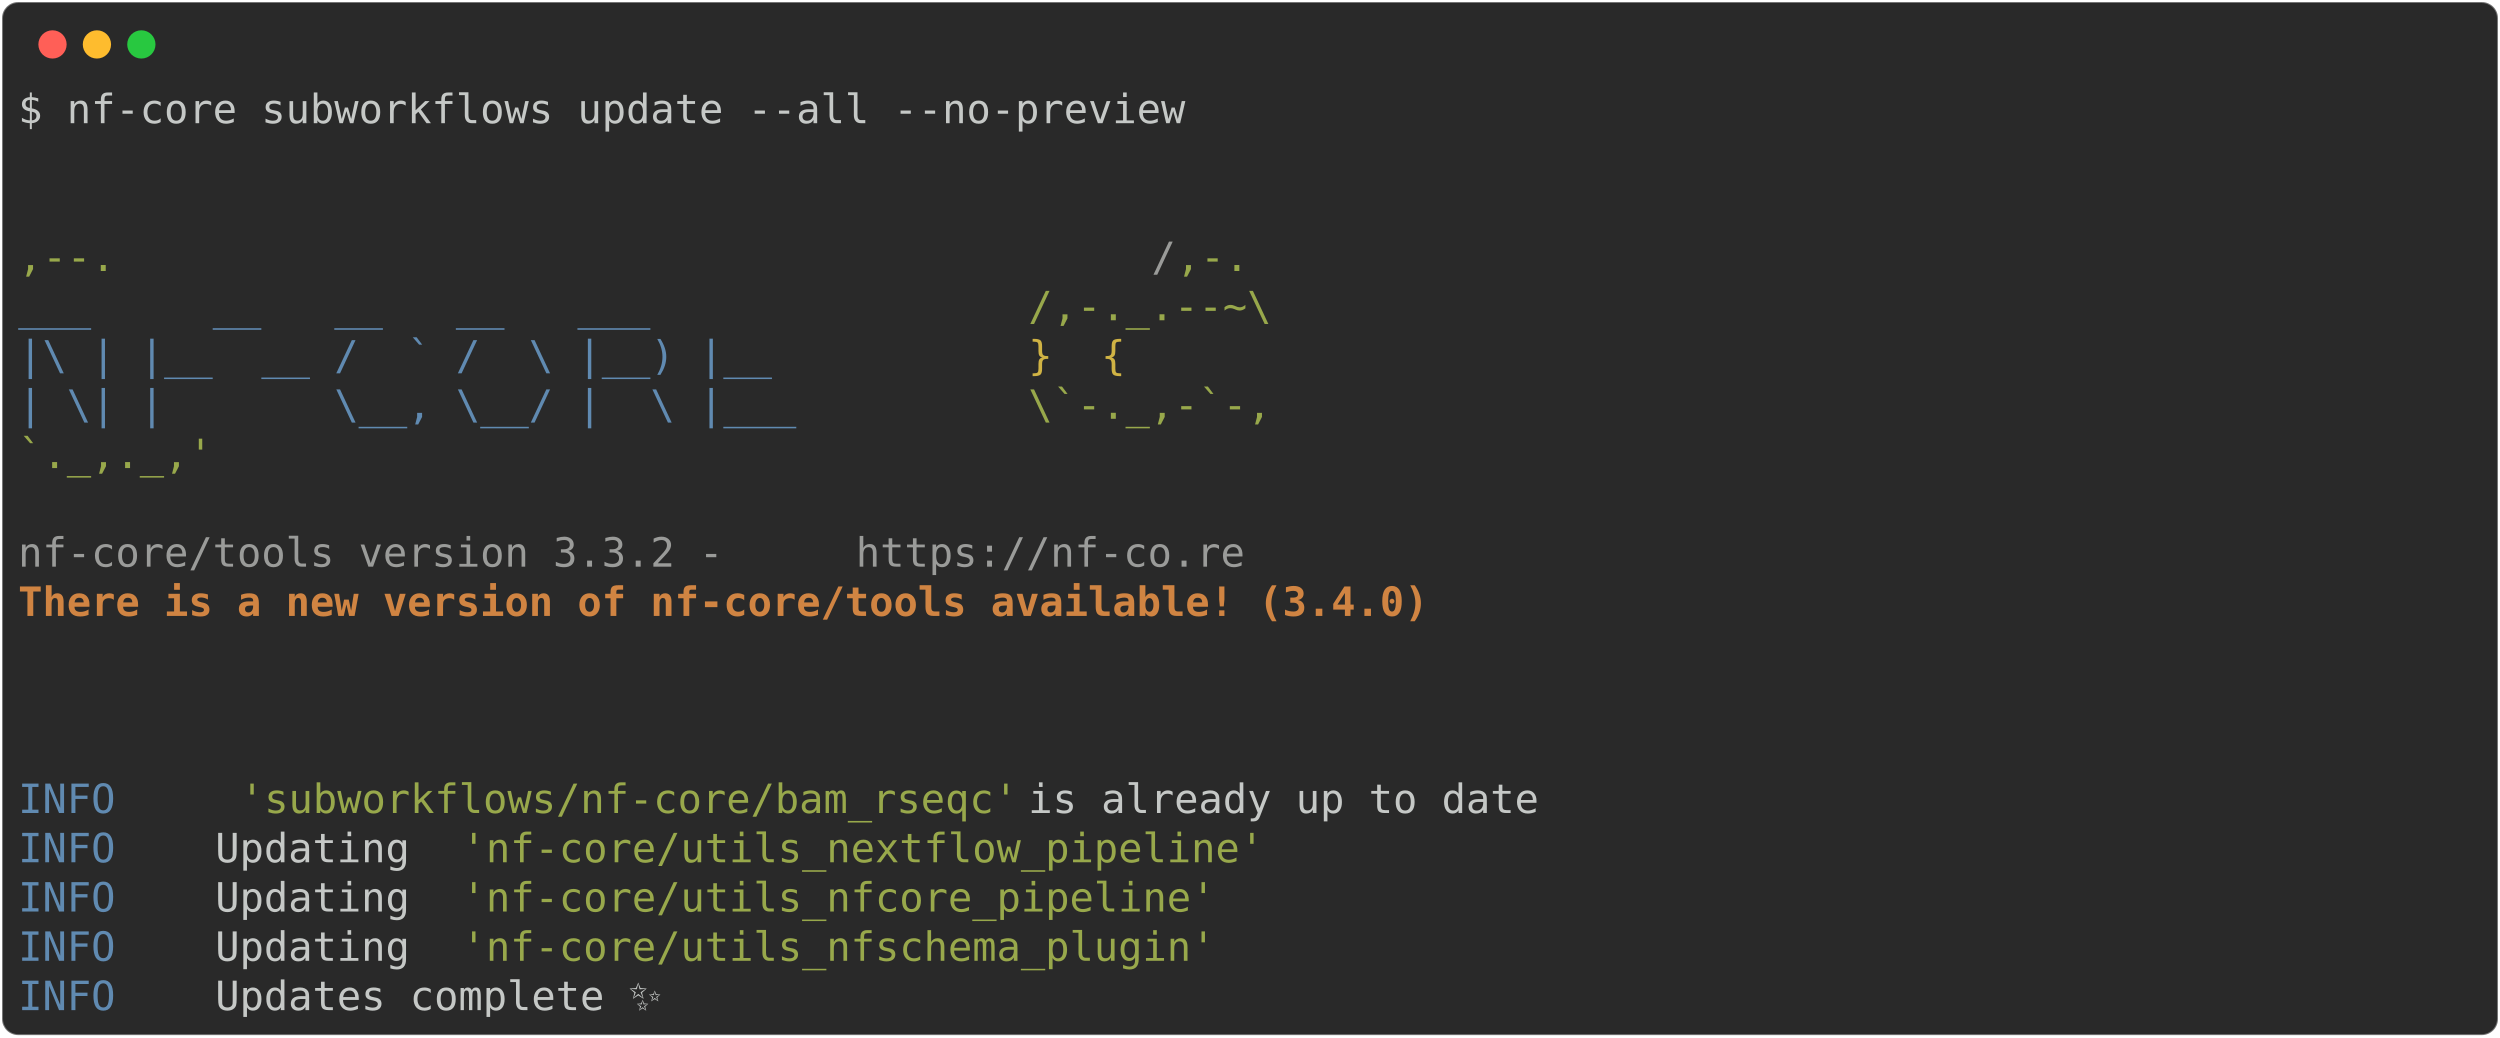
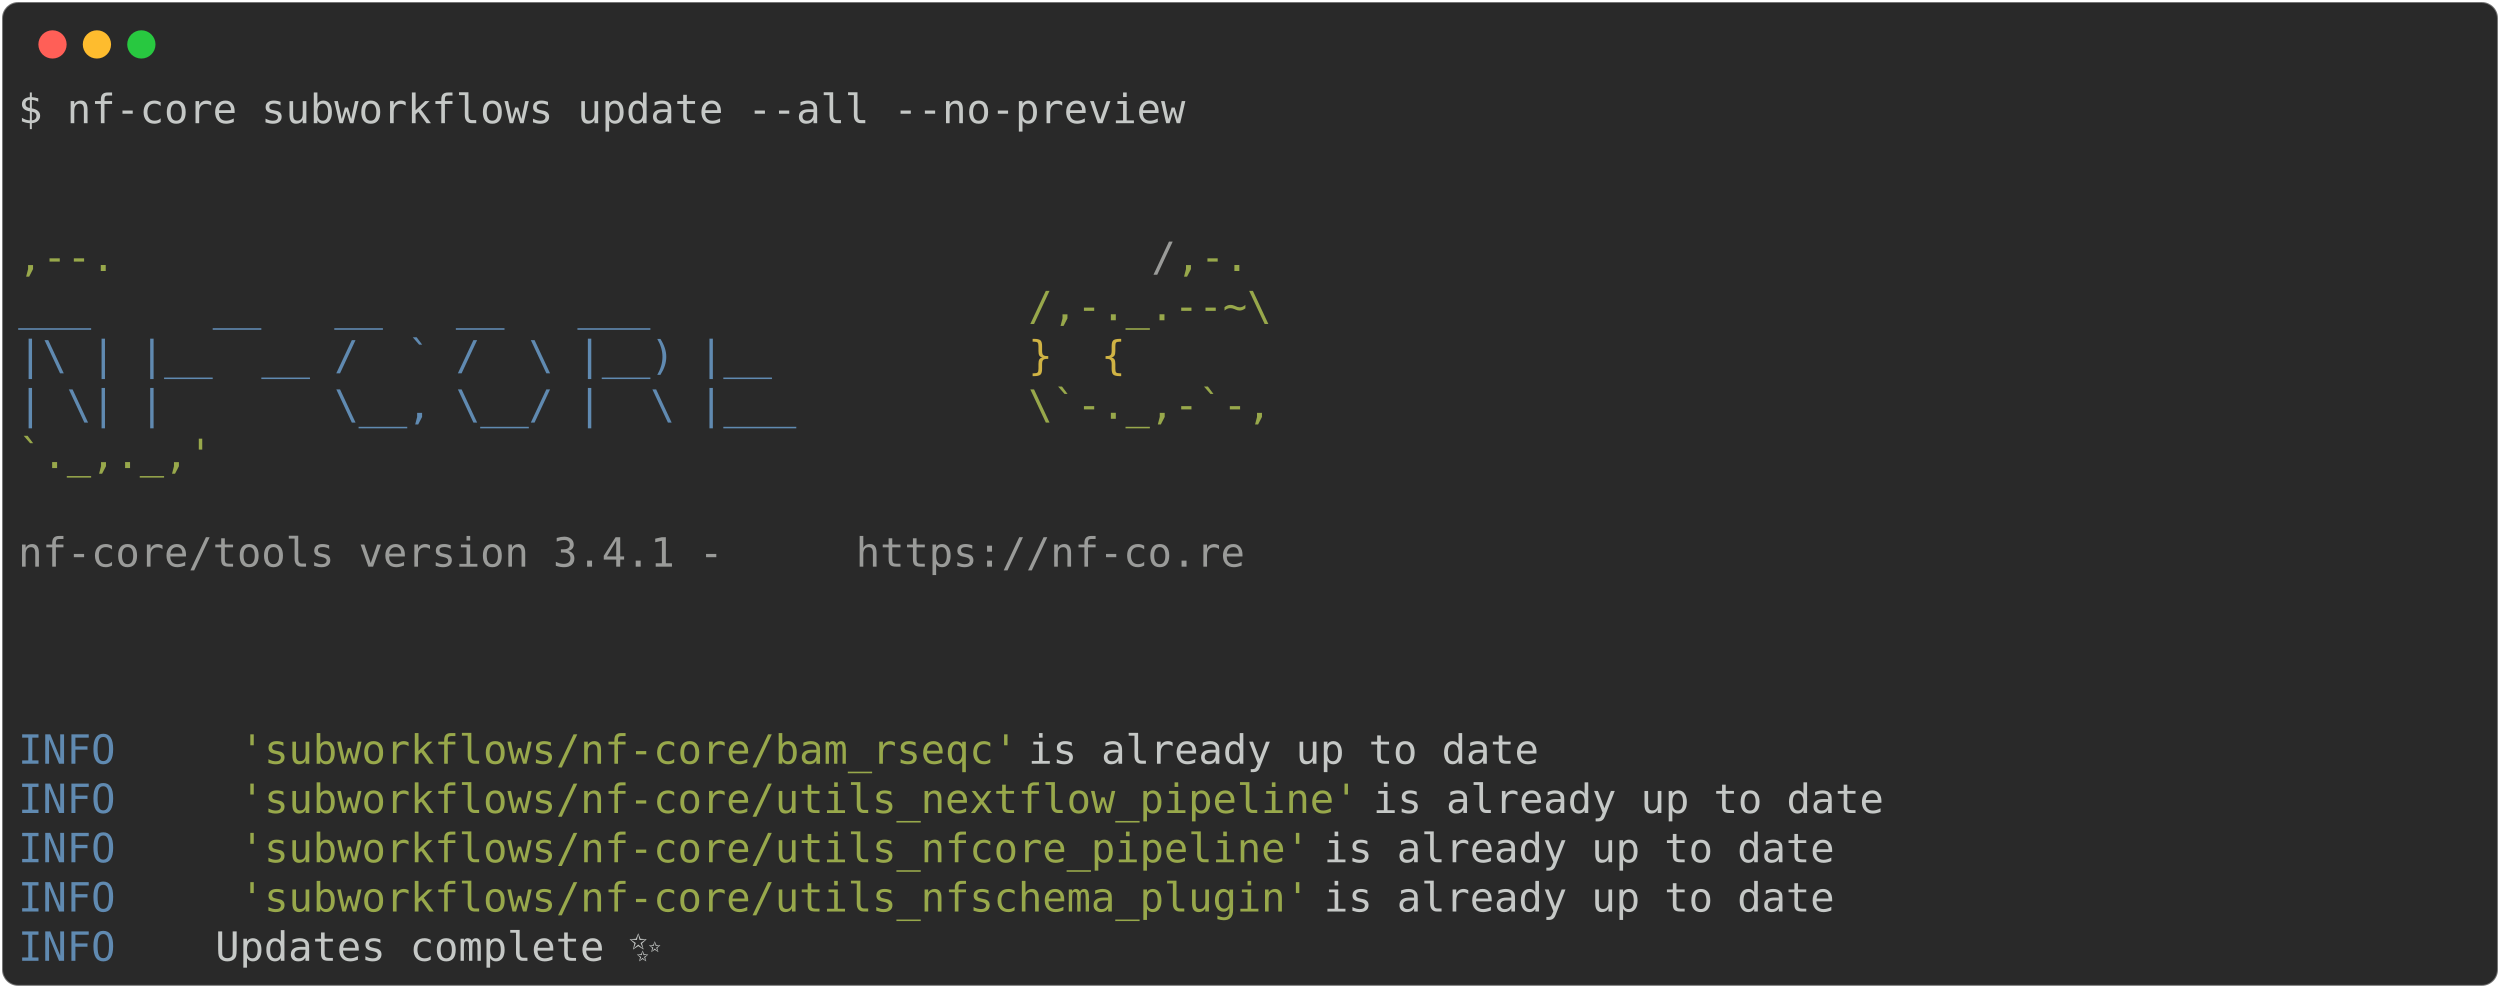
- <svg xmlns="http://www.w3.org/2000/svg" class="rich-terminal" viewBox="0 0 1238 513.6">
+ <svg xmlns="http://www.w3.org/2000/svg" class="rich-terminal" viewBox="0 0 1238 489.2">
  <style>

    @font-face {
        font-family: "Fira Code";
        src: local("FiraCode-Regular"),
                url("https://cdnjs.cloudflare.com/ajax/libs/firacode/6.2.0/woff2/FiraCode-Regular.woff2") format("woff2"),
                url("https://cdnjs.cloudflare.com/ajax/libs/firacode/6.2.0/woff/FiraCode-Regular.woff") format("woff");
        font-style: normal;
        font-weight: 400;
    }
    @font-face {
        font-family: "Fira Code";
        src: local("FiraCode-Bold"),
                url("https://cdnjs.cloudflare.com/ajax/libs/firacode/6.2.0/woff2/FiraCode-Bold.woff2") format("woff2"),
                url("https://cdnjs.cloudflare.com/ajax/libs/firacode/6.2.0/woff/FiraCode-Bold.woff") format("woff");
        font-style: bold;
        font-weight: 700;
    }

-     .terminal-4142304329-matrix {
+     .terminal-2122869818-matrix {
        font-family: Fira Code, monospace;
        font-size: 20px;
        line-height: 24.4px;
        font-variant-east-asian: full-width;
    }

-     .terminal-4142304329-title {
+     .terminal-2122869818-title {
        font-size: 18px;
        font-weight: bold;
        font-family: arial;
    }

-     .terminal-4142304329-r1 { fill: #c5c8c6 }
- .terminal-4142304329-r2 { fill: #98a84b }
- .terminal-4142304329-r3 { fill: #9a9b99 }
- .terminal-4142304329-r4 { fill: #608ab1 }
- .terminal-4142304329-r5 { fill: #d0b344 }
- .terminal-4142304329-r6 { fill: #d08442;font-weight: bold }
+     .terminal-2122869818-r1 { fill: #c5c8c6 }
+ .terminal-2122869818-r2 { fill: #98a84b }
+ .terminal-2122869818-r3 { fill: #9a9b99 }
+ .terminal-2122869818-r4 { fill: #608ab1 }
+ .terminal-2122869818-r5 { fill: #d0b344 }
    </style>
  <defs>
-     <clipPath id="terminal-4142304329-clip-terminal">
-       <rect x="0" y="0" width="1219.0" height="462.6" />
+     <clipPath id="terminal-2122869818-clip-terminal">
+       <rect x="0" y="0" width="1219.0" height="438.2" />
    </clipPath>
-     <clipPath id="terminal-4142304329-line-0">
+     <clipPath id="terminal-2122869818-line-0">
      <rect x="0" y="1.5" width="1220" height="24.65" />
    </clipPath>
-     <clipPath id="terminal-4142304329-line-1">
+     <clipPath id="terminal-2122869818-line-1">
      <rect x="0" y="25.9" width="1220" height="24.65" />
    </clipPath>
-     <clipPath id="terminal-4142304329-line-2">
+     <clipPath id="terminal-2122869818-line-2">
      <rect x="0" y="50.3" width="1220" height="24.65" />
    </clipPath>
-     <clipPath id="terminal-4142304329-line-3">
+     <clipPath id="terminal-2122869818-line-3">
      <rect x="0" y="74.7" width="1220" height="24.65" />
    </clipPath>
-     <clipPath id="terminal-4142304329-line-4">
+     <clipPath id="terminal-2122869818-line-4">
      <rect x="0" y="99.1" width="1220" height="24.65" />
    </clipPath>
-     <clipPath id="terminal-4142304329-line-5">
+     <clipPath id="terminal-2122869818-line-5">
      <rect x="0" y="123.5" width="1220" height="24.65" />
    </clipPath>
-     <clipPath id="terminal-4142304329-line-6">
+     <clipPath id="terminal-2122869818-line-6">
      <rect x="0" y="147.9" width="1220" height="24.65" />
    </clipPath>
-     <clipPath id="terminal-4142304329-line-7">
+     <clipPath id="terminal-2122869818-line-7">
      <rect x="0" y="172.3" width="1220" height="24.65" />
    </clipPath>
-     <clipPath id="terminal-4142304329-line-8">
+     <clipPath id="terminal-2122869818-line-8">
      <rect x="0" y="196.7" width="1220" height="24.65" />
    </clipPath>
-     <clipPath id="terminal-4142304329-line-9">
+     <clipPath id="terminal-2122869818-line-9">
      <rect x="0" y="221.1" width="1220" height="24.65" />
    </clipPath>
-     <clipPath id="terminal-4142304329-line-10">
+     <clipPath id="terminal-2122869818-line-10">
      <rect x="0" y="245.5" width="1220" height="24.65" />
    </clipPath>
-     <clipPath id="terminal-4142304329-line-11">
+     <clipPath id="terminal-2122869818-line-11">
      <rect x="0" y="269.9" width="1220" height="24.65" />
    </clipPath>
-     <clipPath id="terminal-4142304329-line-12">
+     <clipPath id="terminal-2122869818-line-12">
      <rect x="0" y="294.3" width="1220" height="24.65" />
    </clipPath>
-     <clipPath id="terminal-4142304329-line-13">
+     <clipPath id="terminal-2122869818-line-13">
      <rect x="0" y="318.7" width="1220" height="24.65" />
    </clipPath>
-     <clipPath id="terminal-4142304329-line-14">
+     <clipPath id="terminal-2122869818-line-14">
      <rect x="0" y="343.1" width="1220" height="24.65" />
    </clipPath>
-     <clipPath id="terminal-4142304329-line-15">
+     <clipPath id="terminal-2122869818-line-15">
      <rect x="0" y="367.5" width="1220" height="24.65" />
    </clipPath>
-     <clipPath id="terminal-4142304329-line-16">
+     <clipPath id="terminal-2122869818-line-16">
      <rect x="0" y="391.9" width="1220" height="24.65" />
    </clipPath>
-     <clipPath id="terminal-4142304329-line-17">
-       <rect x="0" y="416.3" width="1220" height="24.65" />
-     </clipPath>
  </defs>
-   <rect fill="#292929" stroke="rgba(255,255,255,0.35)" stroke-width="1" x="1" y="1" width="1236" height="511.6" rx="8" />
+   <rect fill="#292929" stroke="rgba(255,255,255,0.35)" stroke-width="1" x="1" y="1" width="1236" height="487.2" rx="8" />
  <g transform="translate(26,22)">
    <circle cx="0" cy="0" r="7" fill="#ff5f57" />
    <circle cx="22" cy="0" r="7" fill="#febc2e" />
    <circle cx="44" cy="0" r="7" fill="#28c840" />
  </g>
-   <g transform="translate(9, 41)" clip-path="url(#terminal-4142304329-clip-terminal)">
-     <g class="terminal-4142304329-matrix">
-       <text class="terminal-4142304329-r1" x="0" y="20" textLength="585.6" clip-path="url(#terminal-4142304329-line-0)">$ nf-core subworkflows update --all --no-preview</text>
-       <text class="terminal-4142304329-r1" x="1220" y="20" textLength="12.2" clip-path="url(#terminal-4142304329-line-0)">
+   <g transform="translate(9, 41)" clip-path="url(#terminal-2122869818-clip-terminal)">
+     <g class="terminal-2122869818-matrix">
+       <text class="terminal-2122869818-r1" x="0" y="20" textLength="585.6" clip-path="url(#terminal-2122869818-line-0)">$ nf-core subworkflows update --all --no-preview</text>
+       <text class="terminal-2122869818-r1" x="1220" y="20" textLength="12.2" clip-path="url(#terminal-2122869818-line-0)">
</text>
-       <text class="terminal-4142304329-r1" x="1220" y="44.4" textLength="12.2" clip-path="url(#terminal-4142304329-line-1)">
+       <text class="terminal-2122869818-r1" x="1220" y="44.4" textLength="12.2" clip-path="url(#terminal-2122869818-line-1)">
</text>
-       <text class="terminal-4142304329-r1" x="1220" y="68.8" textLength="12.2" clip-path="url(#terminal-4142304329-line-2)">
+       <text class="terminal-2122869818-r1" x="1220" y="68.8" textLength="12.2" clip-path="url(#terminal-2122869818-line-2)">
</text>
-       <text class="terminal-4142304329-r2" x="0" y="93.2" textLength="561.2" clip-path="url(#terminal-4142304329-line-3)">                                          ,--.</text>
-       <text class="terminal-4142304329-r3" x="561.2" y="93.2" textLength="12.2" clip-path="url(#terminal-4142304329-line-3)">/</text>
-       <text class="terminal-4142304329-r2" x="573.4" y="93.2" textLength="36.6" clip-path="url(#terminal-4142304329-line-3)">,-.</text>
-       <text class="terminal-4142304329-r1" x="1220" y="93.2" textLength="12.2" clip-path="url(#terminal-4142304329-line-3)">
+       <text class="terminal-2122869818-r2" x="0" y="93.2" textLength="561.2" clip-path="url(#terminal-2122869818-line-3)">                                          ,--.</text>
+       <text class="terminal-2122869818-r3" x="561.2" y="93.2" textLength="12.2" clip-path="url(#terminal-2122869818-line-3)">/</text>
+       <text class="terminal-2122869818-r2" x="573.4" y="93.2" textLength="36.6" clip-path="url(#terminal-2122869818-line-3)">,-.</text>
+       <text class="terminal-2122869818-r1" x="1220" y="93.2" textLength="12.2" clip-path="url(#terminal-2122869818-line-3)">
</text>
-       <text class="terminal-4142304329-r4" x="0" y="117.6" textLength="500.2" clip-path="url(#terminal-4142304329-line-4)">          ___     __   __   __   ___     </text>
-       <text class="terminal-4142304329-r2" x="500.2" y="117.6" textLength="134.2" clip-path="url(#terminal-4142304329-line-4)">/,-._.--~\ </text>
-       <text class="terminal-4142304329-r1" x="1220" y="117.6" textLength="12.2" clip-path="url(#terminal-4142304329-line-4)">
+       <text class="terminal-2122869818-r4" x="0" y="117.6" textLength="500.2" clip-path="url(#terminal-2122869818-line-4)">          ___     __   __   __   ___     </text>
+       <text class="terminal-2122869818-r2" x="500.2" y="117.6" textLength="134.2" clip-path="url(#terminal-2122869818-line-4)">/,-._.--~\ </text>
+       <text class="terminal-2122869818-r1" x="1220" y="117.6" textLength="12.2" clip-path="url(#terminal-2122869818-line-4)">
</text>
-       <text class="terminal-4142304329-r4" x="0" y="142" textLength="500.2" clip-path="url(#terminal-4142304329-line-5)">    |\ | |__  __ /  ` /  \ |__) |__      </text>
-       <text class="terminal-4142304329-r5" x="500.2" y="142" textLength="85.4" clip-path="url(#terminal-4142304329-line-5)">   }  {</text>
-       <text class="terminal-4142304329-r1" x="1220" y="142" textLength="12.2" clip-path="url(#terminal-4142304329-line-5)">
+       <text class="terminal-2122869818-r4" x="0" y="142" textLength="500.2" clip-path="url(#terminal-2122869818-line-5)">    |\ | |__  __ /  ` /  \ |__) |__      </text>
+       <text class="terminal-2122869818-r5" x="500.2" y="142" textLength="85.4" clip-path="url(#terminal-2122869818-line-5)">   }  {</text>
+       <text class="terminal-2122869818-r1" x="1220" y="142" textLength="12.2" clip-path="url(#terminal-2122869818-line-5)">
</text>
-       <text class="terminal-4142304329-r4" x="0" y="166.4" textLength="500.2" clip-path="url(#terminal-4142304329-line-6)">    | \| |       \__, \__/ |  \ |___     </text>
-       <text class="terminal-4142304329-r2" x="500.2" y="166.4" textLength="122" clip-path="url(#terminal-4142304329-line-6)">\`-._,-`-,</text>
-       <text class="terminal-4142304329-r1" x="1220" y="166.4" textLength="12.2" clip-path="url(#terminal-4142304329-line-6)">
+       <text class="terminal-2122869818-r4" x="0" y="166.4" textLength="500.2" clip-path="url(#terminal-2122869818-line-6)">    | \| |       \__, \__/ |  \ |___     </text>
+       <text class="terminal-2122869818-r2" x="500.2" y="166.4" textLength="122" clip-path="url(#terminal-2122869818-line-6)">\`-._,-`-,</text>
+       <text class="terminal-2122869818-r1" x="1220" y="166.4" textLength="12.2" clip-path="url(#terminal-2122869818-line-6)">
</text>
-       <text class="terminal-4142304329-r2" x="0" y="190.8" textLength="610" clip-path="url(#terminal-4142304329-line-7)">                                          `._,._,'</text>
-       <text class="terminal-4142304329-r1" x="1220" y="190.8" textLength="12.2" clip-path="url(#terminal-4142304329-line-7)">
+       <text class="terminal-2122869818-r2" x="0" y="190.8" textLength="610" clip-path="url(#terminal-2122869818-line-7)">                                          `._,._,'</text>
+       <text class="terminal-2122869818-r1" x="1220" y="190.8" textLength="12.2" clip-path="url(#terminal-2122869818-line-7)">
</text>
-       <text class="terminal-4142304329-r1" x="1220" y="215.2" textLength="12.2" clip-path="url(#terminal-4142304329-line-8)">
+       <text class="terminal-2122869818-r1" x="1220" y="215.2" textLength="12.2" clip-path="url(#terminal-2122869818-line-8)">
</text>
-       <text class="terminal-4142304329-r3" x="0" y="239.6" textLength="414.8" clip-path="url(#terminal-4142304329-line-9)">    nf-core/tools version 3.3.2 - </text>
-       <text class="terminal-4142304329-r3" x="414.8" y="239.6" textLength="195.2" clip-path="url(#terminal-4142304329-line-9)">https://nf-co.re</text>
-       <text class="terminal-4142304329-r1" x="1220" y="239.6" textLength="12.2" clip-path="url(#terminal-4142304329-line-9)">
+       <text class="terminal-2122869818-r3" x="0" y="239.6" textLength="414.8" clip-path="url(#terminal-2122869818-line-9)">    nf-core/tools version 3.4.1 - </text>
+       <text class="terminal-2122869818-r3" x="414.8" y="239.6" textLength="195.2" clip-path="url(#terminal-2122869818-line-9)">https://nf-co.re</text>
+       <text class="terminal-2122869818-r1" x="1220" y="239.6" textLength="12.2" clip-path="url(#terminal-2122869818-line-9)">
</text>
-       <text class="terminal-4142304329-r6" x="0" y="264" textLength="756.4" clip-path="url(#terminal-4142304329-line-10)">    There is a new version of nf-core/tools available! (3.4.0)</text>
-       <text class="terminal-4142304329-r1" x="1220" y="264" textLength="12.2" clip-path="url(#terminal-4142304329-line-10)">
+       <text class="terminal-2122869818-r1" x="1220" y="264" textLength="12.2" clip-path="url(#terminal-2122869818-line-10)">
</text>
-       <text class="terminal-4142304329-r1" x="1220" y="288.4" textLength="12.2" clip-path="url(#terminal-4142304329-line-11)">
+       <text class="terminal-2122869818-r1" x="1220" y="288.4" textLength="12.2" clip-path="url(#terminal-2122869818-line-11)">
</text>
-       <text class="terminal-4142304329-r1" x="1220" y="312.8" textLength="12.2" clip-path="url(#terminal-4142304329-line-12)">
+       <text class="terminal-2122869818-r1" x="1220" y="312.8" textLength="12.2" clip-path="url(#terminal-2122869818-line-12)">
</text>
-       <text class="terminal-4142304329-r1" x="1220" y="337.2" textLength="12.2" clip-path="url(#terminal-4142304329-line-13)">
+       <text class="terminal-2122869818-r4" x="0" y="337.2" textLength="97.6" clip-path="url(#terminal-2122869818-line-13)">INFO    </text>
+       <text class="terminal-2122869818-r2" x="109.8" y="337.2" textLength="390.4" clip-path="url(#terminal-2122869818-line-13)">'subworkflows/nf-core/bam_rseqc'</text>
+       <text class="terminal-2122869818-r1" x="500.2" y="337.2" textLength="719.8" clip-path="url(#terminal-2122869818-line-13)"> is already up to date                                     </text>
+       <text class="terminal-2122869818-r1" x="1220" y="337.2" textLength="12.2" clip-path="url(#terminal-2122869818-line-13)">
</text>
-       <text class="terminal-4142304329-r4" x="0" y="361.6" textLength="97.6" clip-path="url(#terminal-4142304329-line-14)">INFO    </text>
-       <text class="terminal-4142304329-r2" x="109.8" y="361.6" textLength="390.4" clip-path="url(#terminal-4142304329-line-14)">'subworkflows/nf-core/bam_rseqc'</text>
-       <text class="terminal-4142304329-r1" x="500.2" y="361.6" textLength="719.8" clip-path="url(#terminal-4142304329-line-14)"> is already up to date                                     </text>
-       <text class="terminal-4142304329-r1" x="1220" y="361.6" textLength="12.2" clip-path="url(#terminal-4142304329-line-14)">
+       <text class="terminal-2122869818-r4" x="0" y="361.6" textLength="97.6" clip-path="url(#terminal-2122869818-line-14)">INFO    </text>
+       <text class="terminal-2122869818-r2" x="109.8" y="361.6" textLength="561.2" clip-path="url(#terminal-2122869818-line-14)">'subworkflows/nf-core/utils_nextflow_pipeline'</text>
+       <text class="terminal-2122869818-r1" x="671" y="361.6" textLength="549" clip-path="url(#terminal-2122869818-line-14)"> is already up to date                       </text>
+       <text class="terminal-2122869818-r1" x="1220" y="361.6" textLength="12.2" clip-path="url(#terminal-2122869818-line-14)">
</text>
-       <text class="terminal-4142304329-r4" x="0" y="386" textLength="97.6" clip-path="url(#terminal-4142304329-line-15)">INFO    </text>
-       <text class="terminal-4142304329-r1" x="97.6" y="386" textLength="122" clip-path="url(#terminal-4142304329-line-15)"> Updating </text>
-       <text class="terminal-4142304329-r2" x="219.6" y="386" textLength="402.6" clip-path="url(#terminal-4142304329-line-15)">'nf-core/utils_nextflow_pipeline'</text>
-       <text class="terminal-4142304329-r1" x="1220" y="386" textLength="12.2" clip-path="url(#terminal-4142304329-line-15)">
+       <text class="terminal-2122869818-r4" x="0" y="386" textLength="97.6" clip-path="url(#terminal-2122869818-line-15)">INFO    </text>
+       <text class="terminal-2122869818-r2" x="109.8" y="386" textLength="536.8" clip-path="url(#terminal-2122869818-line-15)">'subworkflows/nf-core/utils_nfcore_pipeline'</text>
+       <text class="terminal-2122869818-r1" x="646.6" y="386" textLength="573.4" clip-path="url(#terminal-2122869818-line-15)"> is already up to date                         </text>
+       <text class="terminal-2122869818-r1" x="1220" y="386" textLength="12.2" clip-path="url(#terminal-2122869818-line-15)">
</text>
-       <text class="terminal-4142304329-r4" x="0" y="410.4" textLength="97.6" clip-path="url(#terminal-4142304329-line-16)">INFO    </text>
-       <text class="terminal-4142304329-r1" x="97.6" y="410.4" textLength="122" clip-path="url(#terminal-4142304329-line-16)"> Updating </text>
-       <text class="terminal-4142304329-r2" x="219.6" y="410.4" textLength="378.2" clip-path="url(#terminal-4142304329-line-16)">'nf-core/utils_nfcore_pipeline'</text>
-       <text class="terminal-4142304329-r1" x="1220" y="410.4" textLength="12.2" clip-path="url(#terminal-4142304329-line-16)">
+       <text class="terminal-2122869818-r4" x="0" y="410.4" textLength="97.6" clip-path="url(#terminal-2122869818-line-16)">INFO    </text>
+       <text class="terminal-2122869818-r2" x="109.8" y="410.4" textLength="536.8" clip-path="url(#terminal-2122869818-line-16)">'subworkflows/nf-core/utils_nfschema_plugin'</text>
+       <text class="terminal-2122869818-r1" x="646.6" y="410.4" textLength="573.4" clip-path="url(#terminal-2122869818-line-16)"> is already up to date                         </text>
+       <text class="terminal-2122869818-r1" x="1220" y="410.4" textLength="12.2" clip-path="url(#terminal-2122869818-line-16)">
</text>
-       <text class="terminal-4142304329-r4" x="0" y="434.8" textLength="97.6" clip-path="url(#terminal-4142304329-line-17)">INFO    </text>
-       <text class="terminal-4142304329-r1" x="97.6" y="434.8" textLength="122" clip-path="url(#terminal-4142304329-line-17)"> Updating </text>
-       <text class="terminal-4142304329-r2" x="219.6" y="434.8" textLength="378.2" clip-path="url(#terminal-4142304329-line-17)">'nf-core/utils_nfschema_plugin'</text>
-       <text class="terminal-4142304329-r1" x="1220" y="434.8" textLength="12.2" clip-path="url(#terminal-4142304329-line-17)">
- </text>
-       <text class="terminal-4142304329-r4" x="0" y="459.2" textLength="97.6" clip-path="url(#terminal-4142304329-line-18)">INFO    </text>
-       <text class="terminal-4142304329-r1" x="97.6" y="459.2" textLength="1110.2" clip-path="url(#terminal-4142304329-line-18)"> Updates complete ✨                                                                        </text>
-       <text class="terminal-4142304329-r1" x="1220" y="459.2" textLength="12.2" clip-path="url(#terminal-4142304329-line-18)">
+       <text class="terminal-2122869818-r4" x="0" y="434.8" textLength="97.6" clip-path="url(#terminal-2122869818-line-17)">INFO    </text>
+       <text class="terminal-2122869818-r1" x="97.6" y="434.8" textLength="1110.2" clip-path="url(#terminal-2122869818-line-17)"> Updates complete ✨                                                                        </text>
+       <text class="terminal-2122869818-r1" x="1220" y="434.8" textLength="12.2" clip-path="url(#terminal-2122869818-line-17)">
</text>
    </g>
  </g>
</svg>
